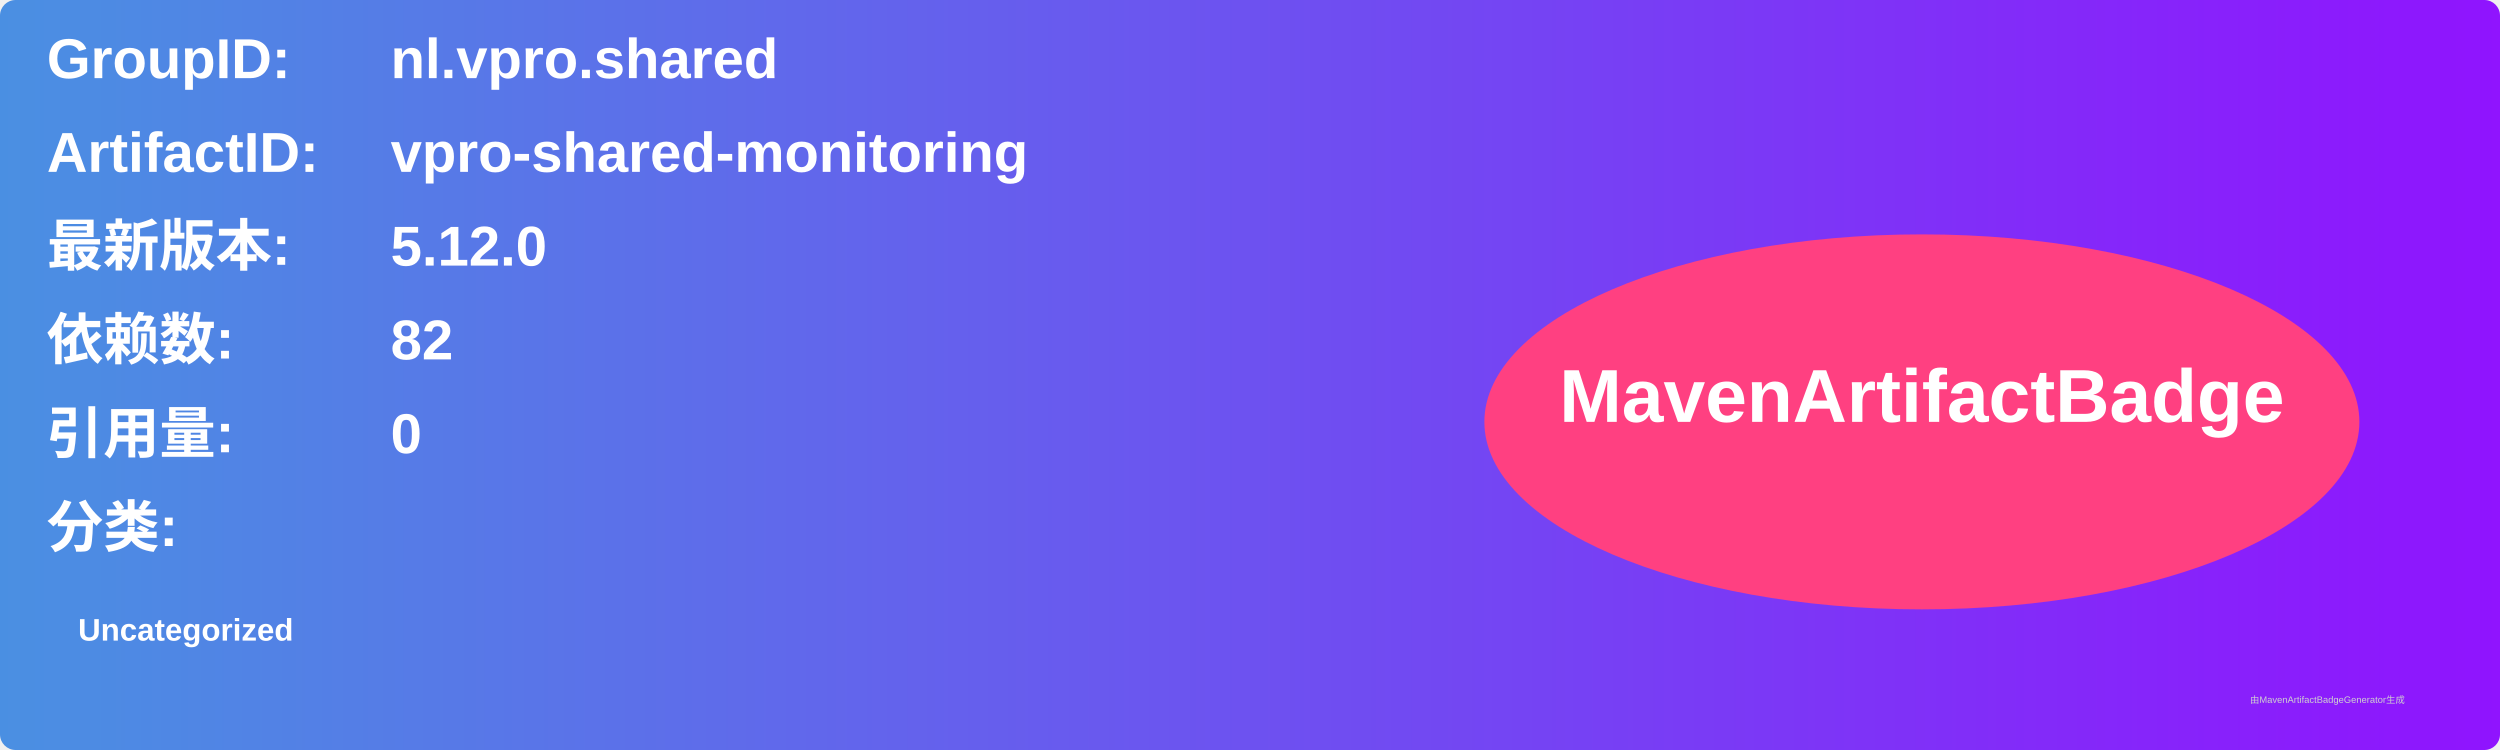
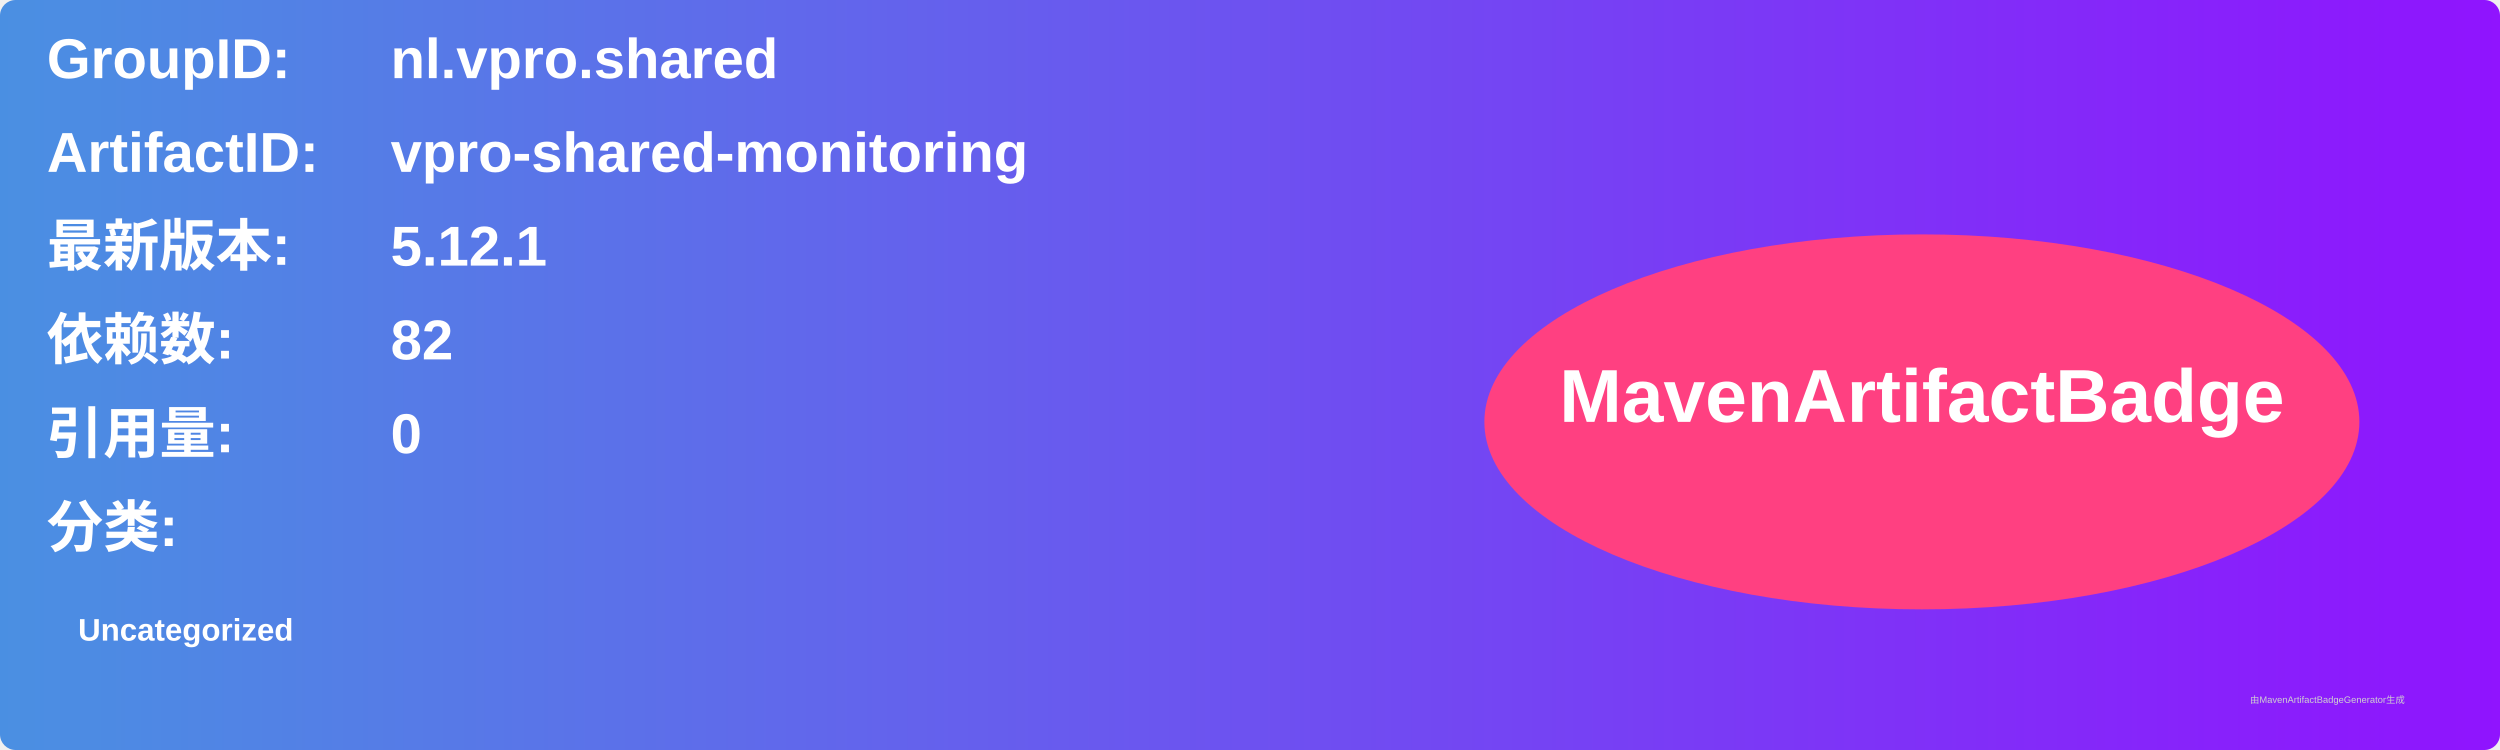
<svg xmlns="http://www.w3.org/2000/svg" width="800" height="240" viewBox="0 0 800 240">
  <linearGradient id="grad" x1="0%" y1="0%" x2="100%" y2="0%">
    <stop offset="0%" stop-color="#4a90e2" />
    <stop offset="100%" stop-color="#9013fe" />
  </linearGradient>
  <rect width="100%" height="100%" rx="5" ry="5" fill="url(#grad)" />
  <g transform="translate(15, 15)">
    <text x="0" y="10" font-family="Arial" font-size="18" fill="white" font-weight="bold" width="260">GroupID:</text>
    <text x="110" y="10" font-family="Arial" font-size="18" fill="white" font-weight="bold" width="460">nl.vpro.shared</text>
    <text x="0" y="40" font-family="Arial" font-size="18" fill="white" font-weight="bold" width="260">ArtifactID:</text>
    <text x="110" y="40" font-family="Arial" font-size="18" fill="white" font-weight="bold" width="460">vpro-shared-monitoring</text>
    <text x="0" y="70" font-family="Arial" font-size="18" fill="white" font-weight="bold">最新版本:</text>
    <text x="110" y="70" font-family="Arial" font-size="18" fill="white" font-weight="bold">
-       <tspan font-weight="bold">5.12.0</tspan>
+       <tspan font-weight="bold">5.12.1</tspan>
    </text>
    <text x="0" y="100" font-family="Arial" font-size="18" fill="white" font-weight="bold">依赖数: </text>
    <text x="110" y="100" font-family="Arial" font-size="18" fill="white">
      <tspan font-weight="bold">82</tspan>
    </text>
    <text x="0" y="130" font-family="Arial" font-size="18" fill="white" font-weight="bold">引用量: </text>
    <text x="110" y="130" font-family="Arial" font-size="18" fill="white">
      <tspan font-weight="bold">0</tspan>
    </text>
    <text x="0" y="160" font-family="Arial" font-size="18" fill="white" font-weight="bold">分类:</text>
    <text x="10" y="190" font-family="Arial" font-size="10" fill="white">
      <tspan font-weight="bold">Uncategorized</tspan>
    </text>
    <ellipse cx="600" cy="120" rx="140" ry="60" fill="#ff4081" />
    <text x="600" y="120" text-anchor="middle" font-family="Arial" font-size="24" fill="white" font-weight="bold">MavenArtifactBadge</text>
  </g>
  <text x="720" y="225" font-family="Arial" font-size="3" fill="#d0d0d0">由MavenArtifactBadgeGenerator生成</text>
</svg>
